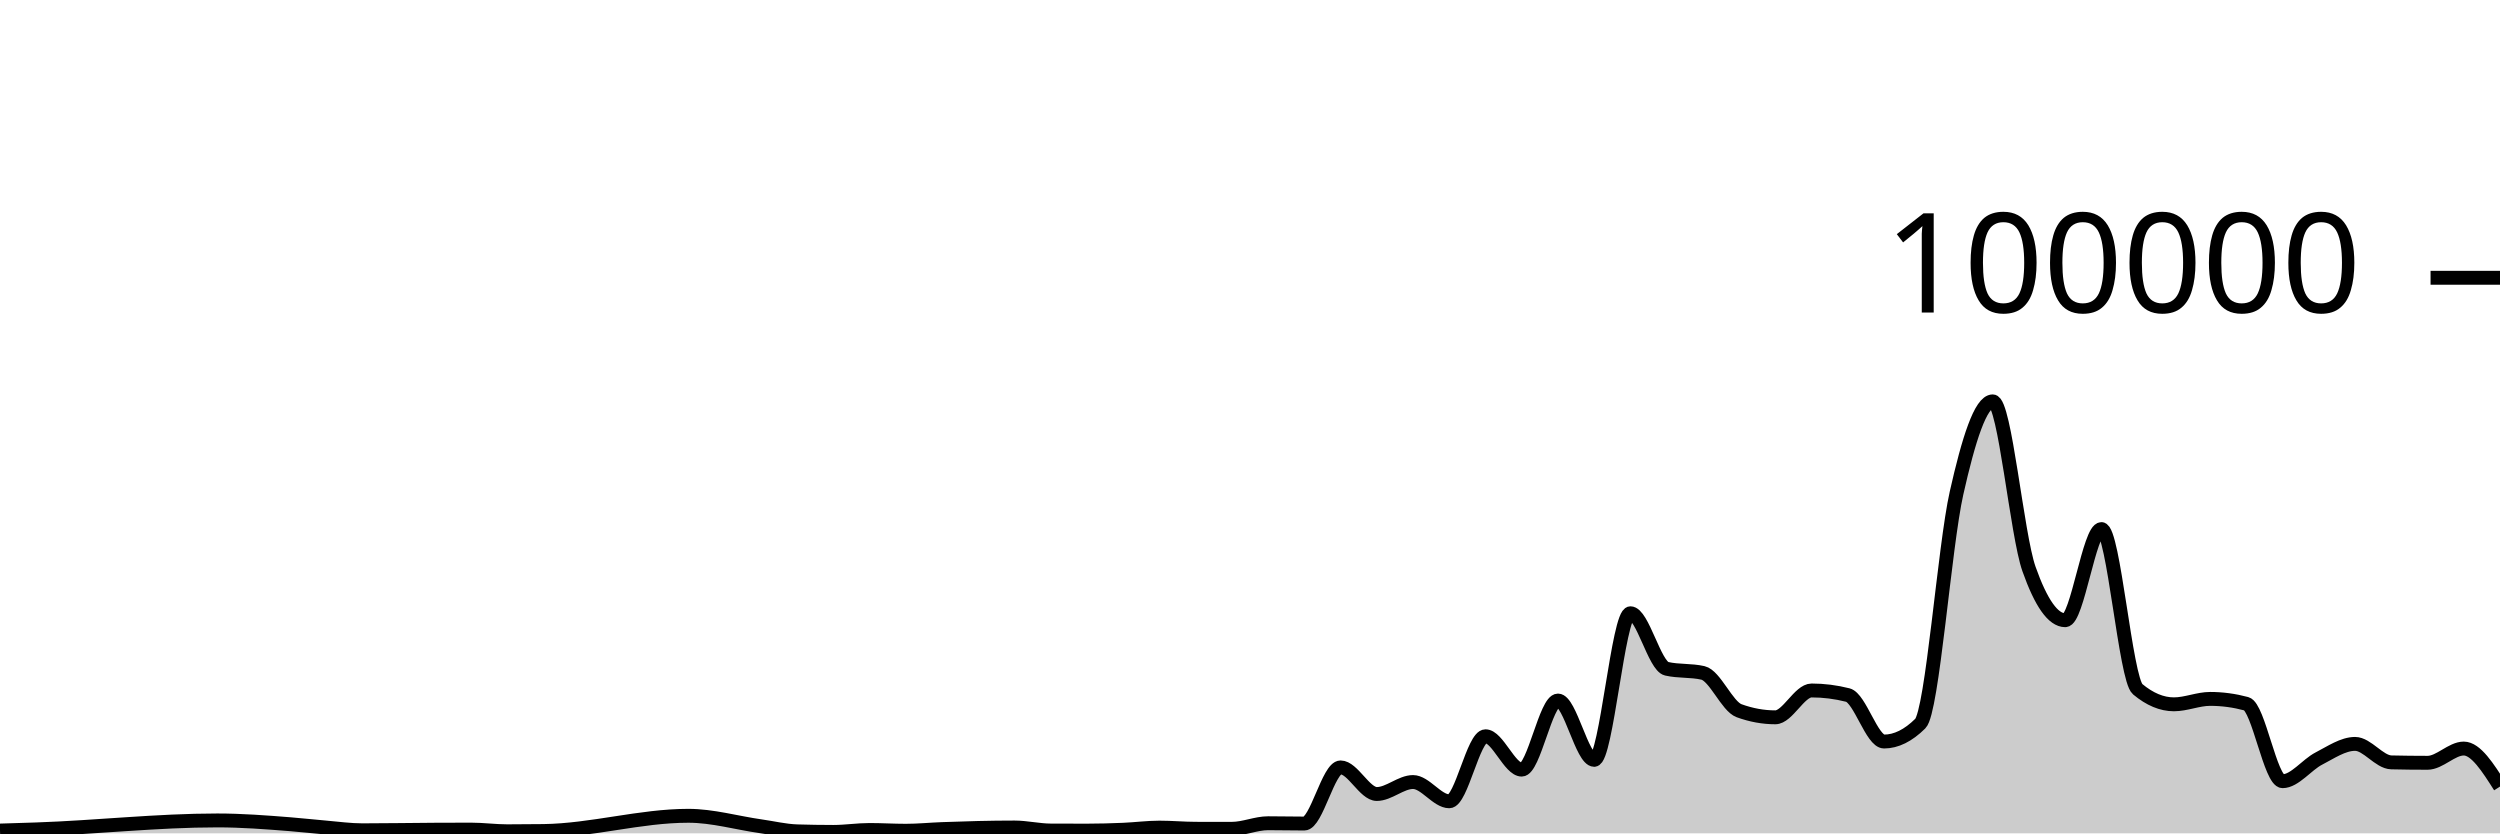
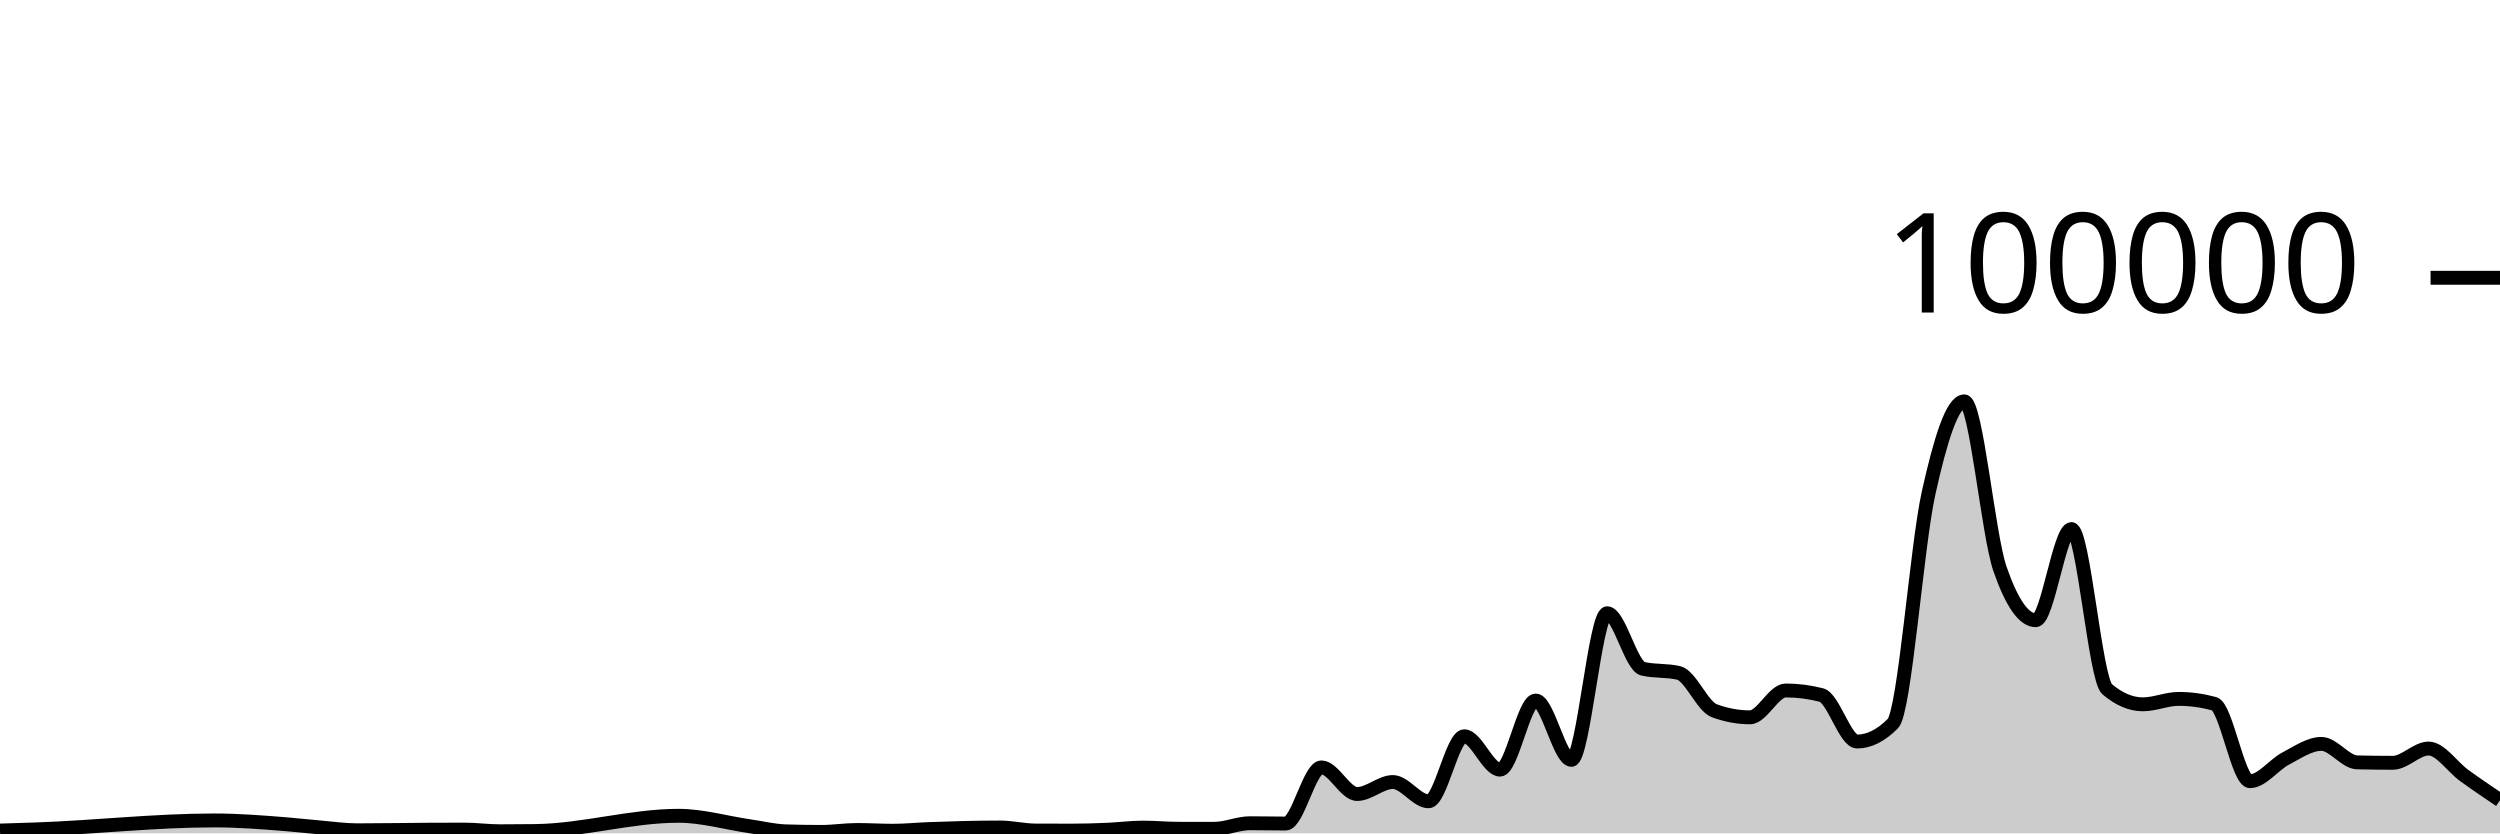
<svg xmlns="http://www.w3.org/2000/svg" viewBox="0 0 180 60">
  <g transform="translate(0,20)">
-     <path class="area" fill="rgba(0, 0, 0, 0.2)" d="M0,39.799C0.87,39.773,1.739,39.747,2.609,39.717C6.957,39.568,11.304,39.071,15.652,39.071C17.391,39.071,19.13,39.204,20.87,39.342C21.739,39.411,22.609,39.511,23.478,39.584C24.348,39.658,25.217,39.781,26.087,39.781C27.826,39.781,29.565,39.748,31.304,39.739C32.174,39.735,33.043,39.731,33.913,39.731C34.783,39.731,35.652,39.852,36.522,39.852C37.391,39.852,38.261,39.846,39.13,39.834C42.609,39.787,46.087,38.737,49.565,38.737C51.304,38.737,53.043,39.247,54.783,39.493C55.652,39.616,56.522,39.829,57.391,39.857C58.261,39.884,59.13,39.898,60,39.898C60.87,39.898,61.739,39.759,62.609,39.759C63.478,39.759,64.348,39.814,65.217,39.814C66.087,39.814,66.957,39.727,67.826,39.694C69.565,39.628,71.304,39.58,73.043,39.58C73.913,39.58,74.783,39.794,75.652,39.798C76.522,39.802,77.391,39.804,78.261,39.804C79.13,39.804,80,39.778,80.87,39.742C81.739,39.706,82.609,39.588,83.478,39.588C84.348,39.588,85.217,39.67,86.087,39.672C86.957,39.674,87.826,39.674,88.696,39.674C89.565,39.674,90.435,39.273,91.304,39.273C92.174,39.273,93.043,39.295,93.913,39.295C94.783,39.295,95.652,35.253,96.522,35.253C97.391,35.253,98.261,37.168,99.13,37.168C100,37.168,100.87,36.306,101.739,36.306C102.609,36.306,103.478,37.693,104.348,37.693C105.217,37.693,106.087,33.011,106.957,33.011C107.826,33.011,108.696,35.413,109.565,35.413C110.435,35.413,111.304,30.438,112.174,30.438C113.043,30.438,113.913,34.709,114.783,34.709C115.652,34.709,116.522,24.154,117.391,24.154C118.261,24.154,119.13,27.953,120,28.151C120.87,28.349,121.739,28.25,122.609,28.448C123.478,28.646,124.348,30.857,125.217,31.173C126.087,31.489,126.957,31.647,127.826,31.647C128.696,31.647,129.565,29.714,130.435,29.714C131.304,29.714,132.174,29.824,133.043,30.044C133.913,30.265,134.783,33.39,135.652,33.39C136.522,33.39,137.391,32.96,138.261,32.098C139.13,31.236,140,19.368,140.87,15.502C141.739,11.635,142.609,8.898,143.478,8.898C144.348,8.898,145.217,18.508,146.087,20.967C146.957,23.426,147.826,24.656,148.696,24.656C149.565,24.656,150.435,18.093,151.304,18.093C152.174,18.093,153.043,28.897,153.913,29.622C154.783,30.348,155.652,30.711,156.522,30.711C157.391,30.711,158.261,30.321,159.13,30.321C160,30.321,160.87,30.437,161.739,30.671C162.609,30.904,163.478,36.246,164.348,36.246C165.217,36.246,166.087,35.063,166.957,34.616C167.826,34.168,168.696,33.56,169.565,33.56C170.435,33.56,171.304,34.871,172.174,34.891C173.043,34.911,173.913,34.921,174.783,34.921C175.652,34.921,176.522,33.895,177.391,33.895C178.261,33.895,179.13,35.264,180,36.634L180,40C179.13,40,178.261,40,177.391,40C176.522,40,175.652,40,174.783,40C173.913,40,173.043,40,172.174,40C171.304,40,170.435,40,169.565,40C168.696,40,167.826,40,166.957,40C166.087,40,165.217,40,164.348,40C163.478,40,162.609,40,161.739,40C160.87,40,160,40,159.13,40C158.261,40,157.391,40,156.522,40C155.652,40,154.783,40,153.913,40C153.043,40,152.174,40,151.304,40C150.435,40,149.565,40,148.696,40C147.826,40,146.957,40,146.087,40C145.217,40,144.348,40,143.478,40C142.609,40,141.739,40,140.87,40C140,40,139.13,40,138.261,40C137.391,40,136.522,40,135.652,40C134.783,40,133.913,40,133.043,40C132.174,40,131.304,40,130.435,40C129.565,40,128.696,40,127.826,40C126.957,40,126.087,40,125.217,40C124.348,40,123.478,40,122.609,40C121.739,40,120.87,40,120,40C119.13,40,118.261,40,117.391,40C116.522,40,115.652,40,114.783,40C113.913,40,113.043,40,112.174,40C111.304,40,110.435,40,109.565,40C108.696,40,107.826,40,106.957,40C106.087,40,105.217,40,104.348,40C103.478,40,102.609,40,101.739,40C100.87,40,100,40,99.13,40C98.261,40,97.391,40,96.522,40C95.652,40,94.783,40,93.913,40C93.043,40,92.174,40,91.304,40C90.435,40,89.565,40,88.696,40C87.826,40,86.957,40,86.087,40C85.217,40,84.348,40,83.478,40C82.609,40,81.739,40,80.87,40C80,40,79.13,40,78.261,40C77.391,40,76.522,40,75.652,40C74.783,40,73.913,40,73.043,40C71.304,40,69.565,40,67.826,40C66.957,40,66.087,40,65.217,40C64.348,40,63.478,40,62.609,40C61.739,40,60.87,40,60,40C59.13,40,58.261,40,57.391,40C56.522,40,55.652,40,54.783,40C53.043,40,51.304,40,49.565,40C46.087,40,42.609,40,39.13,40C38.261,40,37.391,40,36.522,40C35.652,40,34.783,40,33.913,40C33.043,40,32.174,40,31.304,40C29.565,40,27.826,40,26.087,40C25.217,40,24.348,40,23.478,40C22.609,40,21.739,40,20.87,40C19.13,40,17.391,40,15.652,40C11.304,40,6.957,40,2.609,40C1.739,40,0.87,40,0,40Z" />
-     <path class="line" stroke="black" fill="none" d="M0,39.799C0.87,39.773,1.739,39.747,2.609,39.717C6.957,39.568,11.304,39.071,15.652,39.071C17.391,39.071,19.13,39.204,20.87,39.342C21.739,39.411,22.609,39.511,23.478,39.584C24.348,39.658,25.217,39.781,26.087,39.781C27.826,39.781,29.565,39.748,31.304,39.739C32.174,39.735,33.043,39.731,33.913,39.731C34.783,39.731,35.652,39.852,36.522,39.852C37.391,39.852,38.261,39.846,39.13,39.834C42.609,39.787,46.087,38.737,49.565,38.737C51.304,38.737,53.043,39.247,54.783,39.493C55.652,39.616,56.522,39.829,57.391,39.857C58.261,39.884,59.13,39.898,60,39.898C60.87,39.898,61.739,39.759,62.609,39.759C63.478,39.759,64.348,39.814,65.217,39.814C66.087,39.814,66.957,39.727,67.826,39.694C69.565,39.628,71.304,39.58,73.043,39.58C73.913,39.58,74.783,39.794,75.652,39.798C76.522,39.802,77.391,39.804,78.261,39.804C79.13,39.804,80,39.778,80.87,39.742C81.739,39.706,82.609,39.588,83.478,39.588C84.348,39.588,85.217,39.67,86.087,39.672C86.957,39.674,87.826,39.674,88.696,39.674C89.565,39.674,90.435,39.273,91.304,39.273C92.174,39.273,93.043,39.295,93.913,39.295C94.783,39.295,95.652,35.253,96.522,35.253C97.391,35.253,98.261,37.168,99.13,37.168C100,37.168,100.87,36.306,101.739,36.306C102.609,36.306,103.478,37.693,104.348,37.693C105.217,37.693,106.087,33.011,106.957,33.011C107.826,33.011,108.696,35.413,109.565,35.413C110.435,35.413,111.304,30.438,112.174,30.438C113.043,30.438,113.913,34.709,114.783,34.709C115.652,34.709,116.522,24.154,117.391,24.154C118.261,24.154,119.13,27.953,120,28.151C120.87,28.349,121.739,28.25,122.609,28.448C123.478,28.646,124.348,30.857,125.217,31.173C126.087,31.489,126.957,31.647,127.826,31.647C128.696,31.647,129.565,29.714,130.435,29.714C131.304,29.714,132.174,29.824,133.043,30.044C133.913,30.265,134.783,33.39,135.652,33.39C136.522,33.39,137.391,32.96,138.261,32.098C139.13,31.236,140,19.368,140.87,15.502C141.739,11.635,142.609,8.898,143.478,8.898C144.348,8.898,145.217,18.508,146.087,20.967C146.957,23.426,147.826,24.656,148.696,24.656C149.565,24.656,150.435,18.093,151.304,18.093C152.174,18.093,153.043,28.897,153.913,29.622C154.783,30.348,155.652,30.711,156.522,30.711C157.391,30.711,158.261,30.321,159.13,30.321C160,30.321,160.87,30.437,161.739,30.671C162.609,30.904,163.478,36.246,164.348,36.246C165.217,36.246,166.087,35.063,166.957,34.616C167.826,34.168,168.696,33.56,169.565,33.56C170.435,33.56,171.304,34.871,172.174,34.891C173.043,34.911,173.913,34.921,174.783,34.921C175.652,34.921,176.522,33.895,177.391,33.895C178.261,33.895,179.13,35.264,180,36.634" />
+     <path class="area" fill="rgba(0, 0, 0, 0.2)" d="M0,39.799C0.857,39.773,1.714,39.747,2.571,39.717C6.857,39.568,11.143,39.071,15.429,39.071C17.143,39.071,18.857,39.204,20.571,39.342C21.429,39.411,22.286,39.511,23.143,39.584C24,39.658,24.857,39.781,25.714,39.781C27.429,39.781,29.143,39.748,30.857,39.739C31.714,39.735,32.571,39.731,33.429,39.731C34.286,39.731,35.143,39.852,36,39.852C36.857,39.852,37.714,39.846,38.571,39.834C42,39.787,45.429,38.737,48.857,38.737C50.571,38.737,52.286,39.247,54,39.493C54.857,39.616,55.714,39.829,56.571,39.857C57.429,39.884,58.286,39.898,59.143,39.898C60,39.898,60.857,39.759,61.714,39.759C62.571,39.759,63.429,39.814,64.286,39.814C65.143,39.814,66,39.727,66.857,39.694C68.571,39.628,70.286,39.58,72,39.58C72.857,39.58,73.714,39.794,74.571,39.798C75.429,39.802,76.286,39.804,77.143,39.804C78,39.804,78.857,39.778,79.714,39.742C80.571,39.706,81.429,39.588,82.286,39.588C83.143,39.588,84,39.67,84.857,39.672C85.714,39.674,86.571,39.674,87.429,39.674C88.286,39.674,89.143,39.273,90,39.273C90.857,39.273,91.714,39.295,92.571,39.295C93.429,39.295,94.286,35.253,95.143,35.253C96,35.253,96.857,37.168,97.714,37.168C98.571,37.168,99.429,36.306,100.286,36.306C101.143,36.306,102,37.693,102.857,37.693C103.714,37.693,104.571,33.011,105.429,33.011C106.286,33.011,107.143,35.413,108,35.413C108.857,35.413,109.714,30.438,110.571,30.438C111.429,30.438,112.286,34.709,113.143,34.709C114,34.709,114.857,24.154,115.714,24.154C116.571,24.154,117.429,27.953,118.286,28.151C119.143,28.349,120,28.25,120.857,28.448C121.714,28.646,122.571,30.857,123.429,31.173C124.286,31.489,125.143,31.647,126,31.647C126.857,31.647,127.714,29.714,128.571,29.714C129.429,29.714,130.286,29.824,131.143,30.044C132,30.265,132.857,33.39,133.714,33.39C134.571,33.39,135.429,32.96,136.286,32.098C137.143,31.236,138,19.368,138.857,15.502C139.714,11.635,140.571,8.898,141.429,8.898C142.286,8.898,143.143,18.508,144,20.967C144.857,23.426,145.714,24.656,146.571,24.656C147.429,24.656,148.286,18.093,149.143,18.093C150,18.093,150.857,28.897,151.714,29.622C152.571,30.348,153.429,30.711,154.286,30.711C155.143,30.711,156,30.321,156.857,30.321C157.714,30.321,158.571,30.437,159.429,30.671C160.286,30.904,161.143,36.246,162,36.246C162.857,36.246,163.714,35.063,164.571,34.616C165.429,34.168,166.286,33.56,167.143,33.56C168,33.56,168.857,34.871,169.714,34.891C170.571,34.911,171.429,34.921,172.286,34.921C173.143,34.921,174,33.895,174.857,33.895C175.714,33.895,176.571,35.219,177.429,35.839C178.286,36.459,179.143,37.037,180,37.616L180,40C179.143,40,178.286,40,177.429,40C176.571,40,175.714,40,174.857,40C174,40,173.143,40,172.286,40C171.429,40,170.571,40,169.714,40C168.857,40,168,40,167.143,40C166.286,40,165.429,40,164.571,40C163.714,40,162.857,40,162,40C161.143,40,160.286,40,159.429,40C158.571,40,157.714,40,156.857,40C156,40,155.143,40,154.286,40C153.429,40,152.571,40,151.714,40C150.857,40,150,40,149.143,40C148.286,40,147.429,40,146.571,40C145.714,40,144.857,40,144,40C143.143,40,142.286,40,141.429,40C140.571,40,139.714,40,138.857,40C138,40,137.143,40,136.286,40C135.429,40,134.571,40,133.714,40C132.857,40,132,40,131.143,40C130.286,40,129.429,40,128.571,40C127.714,40,126.857,40,126,40C125.143,40,124.286,40,123.429,40C122.571,40,121.714,40,120.857,40C120,40,119.143,40,118.286,40C117.429,40,116.571,40,115.714,40C114.857,40,114,40,113.143,40C112.286,40,111.429,40,110.571,40C109.714,40,108.857,40,108,40C107.143,40,106.286,40,105.429,40C104.571,40,103.714,40,102.857,40C102,40,101.143,40,100.286,40C99.429,40,98.571,40,97.714,40C96.857,40,96,40,95.143,40C94.286,40,93.429,40,92.571,40C91.714,40,90.857,40,90,40C89.143,40,88.286,40,87.429,40C86.571,40,85.714,40,84.857,40C84,40,83.143,40,82.286,40C81.429,40,80.571,40,79.714,40C78.857,40,78,40,77.143,40C76.286,40,75.429,40,74.571,40C73.714,40,72.857,40,72,40C70.286,40,68.571,40,66.857,40C66,40,65.143,40,64.286,40C63.429,40,62.571,40,61.714,40C60.857,40,60,40,59.143,40C58.286,40,57.429,40,56.571,40C55.714,40,54.857,40,54,40C52.286,40,50.571,40,48.857,40C45.429,40,42,40,38.571,40C37.714,40,36.857,40,36,40C35.143,40,34.286,40,33.429,40C32.571,40,31.714,40,30.857,40C29.143,40,27.429,40,25.714,40C24.857,40,24,40,23.143,40C22.286,40,21.429,40,20.571,40C18.857,40,17.143,40,15.429,40C11.143,40,6.857,40,2.571,40C1.714,40,0.857,40,0,40Z" />
+     <path class="line" stroke="black" fill="none" d="M0,39.799C0.857,39.773,1.714,39.747,2.571,39.717C6.857,39.568,11.143,39.071,15.429,39.071C17.143,39.071,18.857,39.204,20.571,39.342C21.429,39.411,22.286,39.511,23.143,39.584C24,39.658,24.857,39.781,25.714,39.781C27.429,39.781,29.143,39.748,30.857,39.739C31.714,39.735,32.571,39.731,33.429,39.731C34.286,39.731,35.143,39.852,36,39.852C36.857,39.852,37.714,39.846,38.571,39.834C42,39.787,45.429,38.737,48.857,38.737C50.571,38.737,52.286,39.247,54,39.493C54.857,39.616,55.714,39.829,56.571,39.857C57.429,39.884,58.286,39.898,59.143,39.898C60,39.898,60.857,39.759,61.714,39.759C62.571,39.759,63.429,39.814,64.286,39.814C65.143,39.814,66,39.727,66.857,39.694C68.571,39.628,70.286,39.58,72,39.58C72.857,39.58,73.714,39.794,74.571,39.798C75.429,39.802,76.286,39.804,77.143,39.804C78,39.804,78.857,39.778,79.714,39.742C80.571,39.706,81.429,39.588,82.286,39.588C83.143,39.588,84,39.67,84.857,39.672C85.714,39.674,86.571,39.674,87.429,39.674C88.286,39.674,89.143,39.273,90,39.273C90.857,39.273,91.714,39.295,92.571,39.295C93.429,39.295,94.286,35.253,95.143,35.253C96,35.253,96.857,37.168,97.714,37.168C98.571,37.168,99.429,36.306,100.286,36.306C101.143,36.306,102,37.693,102.857,37.693C103.714,37.693,104.571,33.011,105.429,33.011C106.286,33.011,107.143,35.413,108,35.413C108.857,35.413,109.714,30.438,110.571,30.438C111.429,30.438,112.286,34.709,113.143,34.709C114,34.709,114.857,24.154,115.714,24.154C116.571,24.154,117.429,27.953,118.286,28.151C119.143,28.349,120,28.25,120.857,28.448C121.714,28.646,122.571,30.857,123.429,31.173C124.286,31.489,125.143,31.647,126,31.647C126.857,31.647,127.714,29.714,128.571,29.714C129.429,29.714,130.286,29.824,131.143,30.044C132,30.265,132.857,33.39,133.714,33.39C134.571,33.39,135.429,32.96,136.286,32.098C137.143,31.236,138,19.368,138.857,15.502C139.714,11.635,140.571,8.898,141.429,8.898C142.286,8.898,143.143,18.508,144,20.967C144.857,23.426,145.714,24.656,146.571,24.656C147.429,24.656,148.286,18.093,149.143,18.093C150,18.093,150.857,28.897,151.714,29.622C152.571,30.348,153.429,30.711,154.286,30.711C155.143,30.711,156,30.321,156.857,30.321C157.714,30.321,158.571,30.437,159.429,30.671C160.286,30.904,161.143,36.246,162,36.246C162.857,36.246,163.714,35.063,164.571,34.616C165.429,34.168,166.286,33.56,167.143,33.56C168,33.56,168.857,34.871,169.714,34.891C170.571,34.911,171.429,34.921,172.286,34.921C173.143,34.921,174,33.895,174.857,33.895C175.714,33.895,176.571,35.219,177.429,35.839C178.286,36.459,179.143,37.037,180,37.616" />
    <path class="axis-ceiling" stroke-width="1" stroke="black" fill="none" d="M175,0L180,0" />
    <text class="axis-ceiling-label" font-family="sans-serif" text-anchor="end" font-size="10px" x="170" y="2.5">100000</text>
  </g>
</svg>
